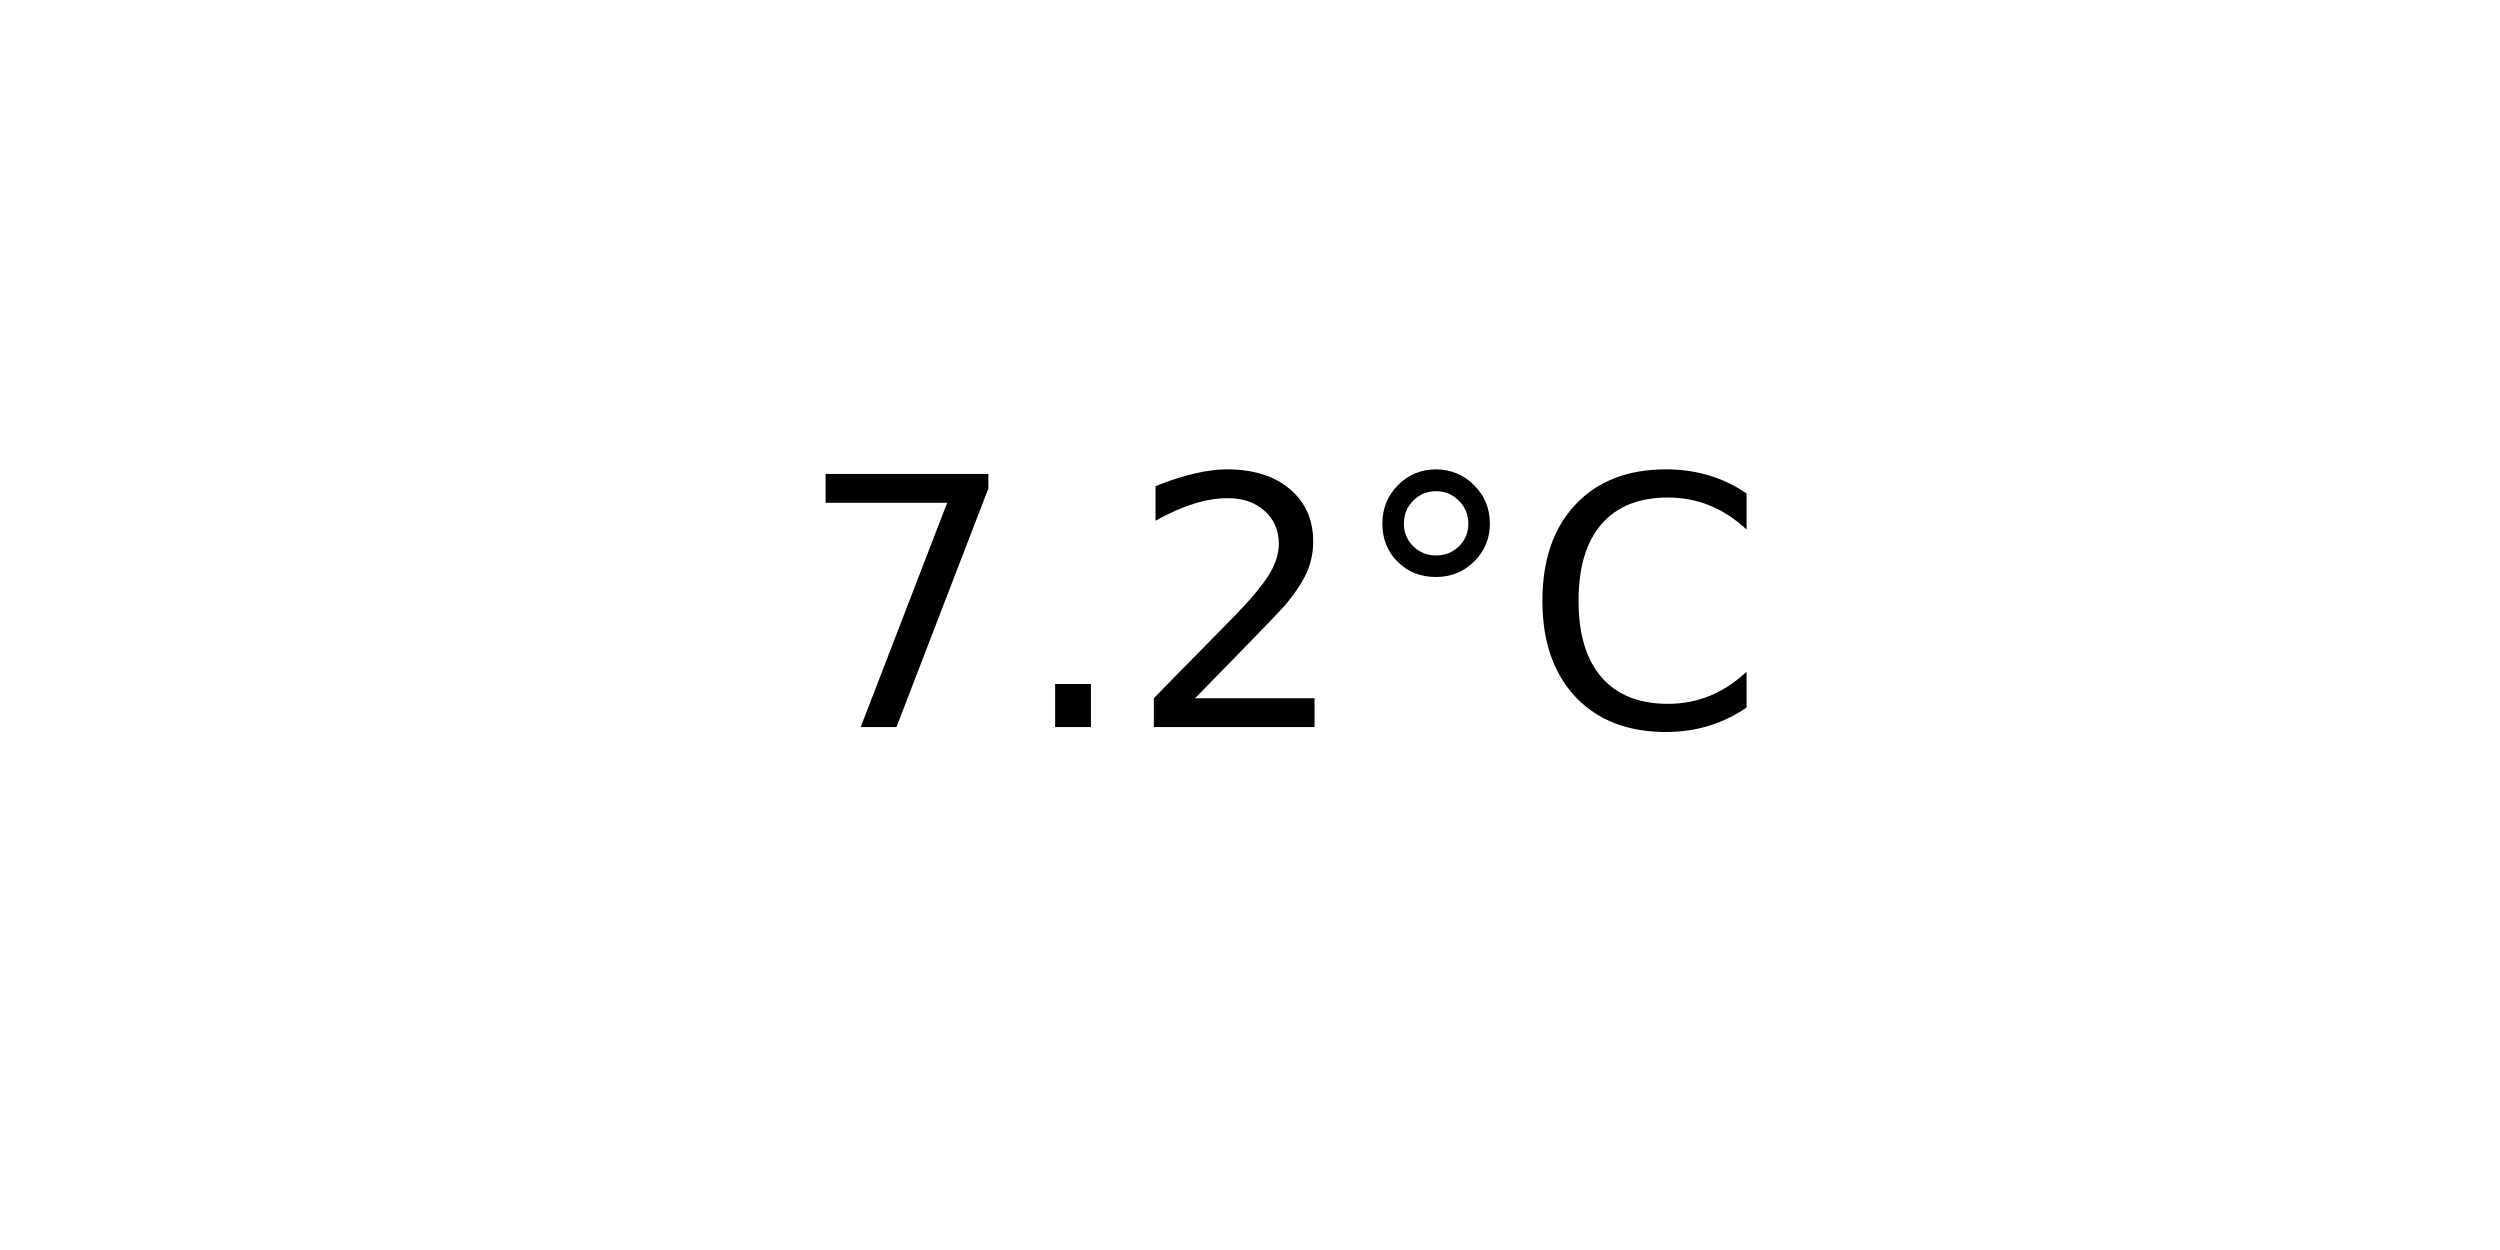
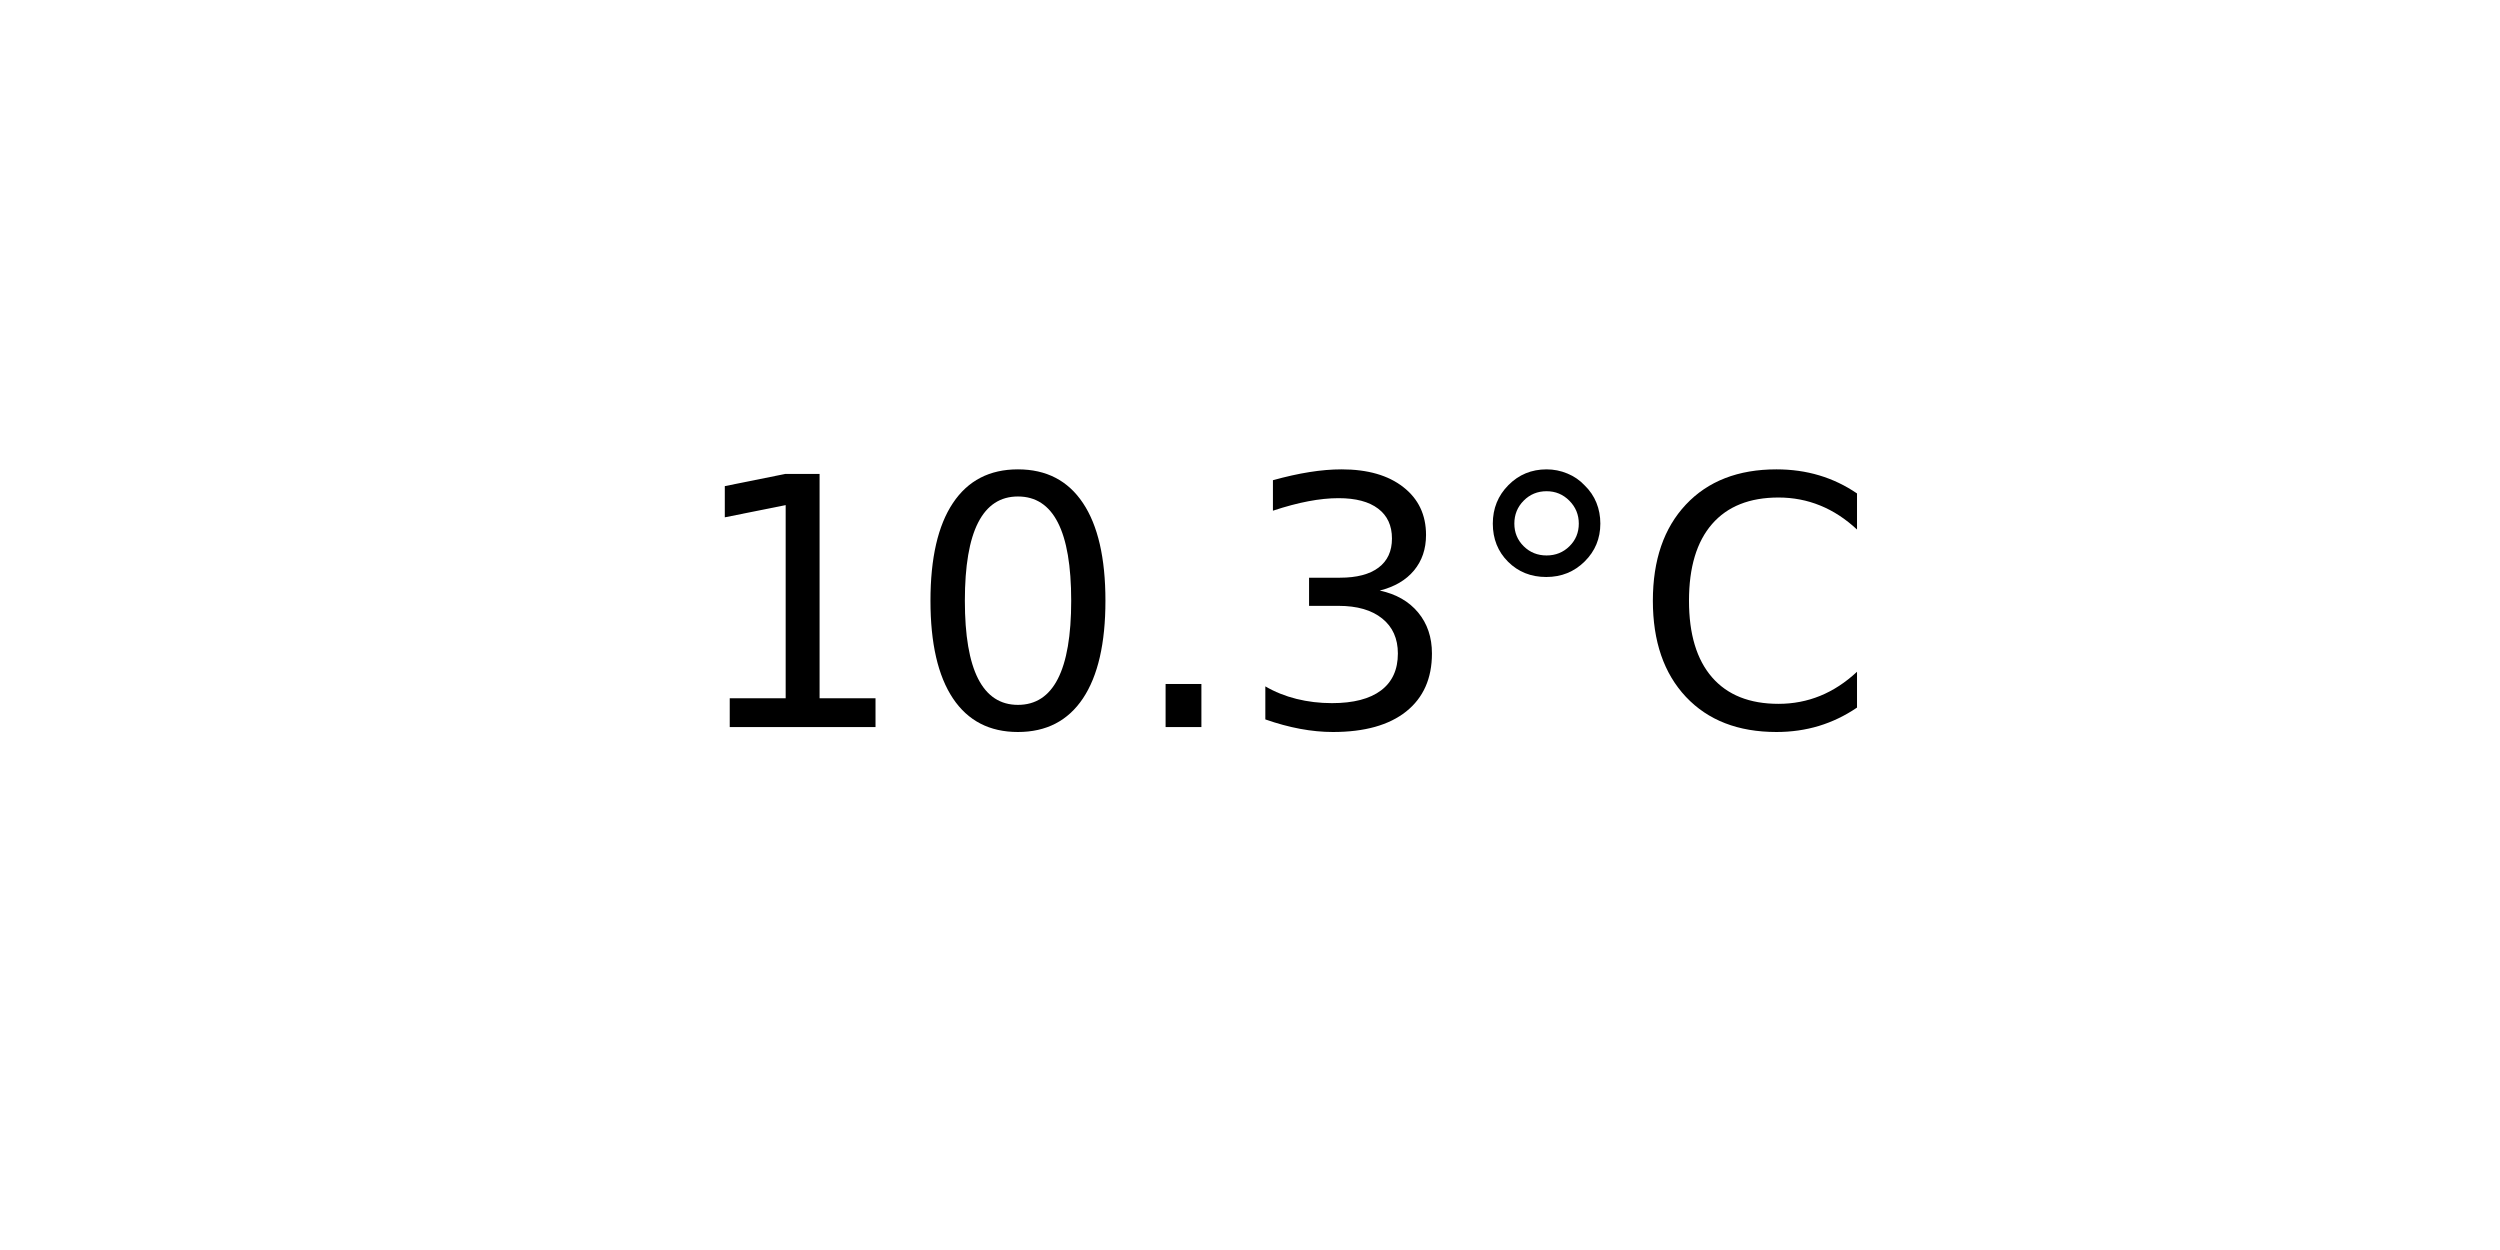
<svg xmlns="http://www.w3.org/2000/svg" xmlns:xlink="http://www.w3.org/1999/xlink" width="72pt" height="36pt" viewBox="0 0 72 36" version="1.1">
  <defs>
    <style type="text/css">*{stroke-linejoin: round; stroke-linecap: butt}</style>
  </defs>
  <g id="figure_1">
    <g id="axes_1">
      <g id="text_1">
-         <g transform="translate(22.95703 20.93937) scale(0.1 -0.1)">
+         <g transform="translate(19.77578 20.93937) scale(0.1 -0.1)">
          <defs>
-             <path id="DejaVuSans-37" d="M 525 4666  L 3525 4666  L 3525 4397  L 1831 0  L 1172 0  L 2766 4134  L 525 4134  L 525 4666  z " transform="scale(0.015625)" />
+             <path id="DejaVuSans-31" d="M 794 531  L 1825 531  L 1825 4091  L 703 3866  L 703 4441  L 1819 4666  L 2450 4666  L 2450 531  L 3481 531  L 3481 0  L 794 0  L 794 531  z " transform="scale(0.015625)" />
+             <path id="DejaVuSans-30" d="M 2034 4250  Q 1547 4250 1301 3770  Q 1056 3291 1056 2328  Q 1056 1369 1301 889  Q 1547 409 2034 409  Q 2525 409 2770 889  Q 3016 1369 3016 2328  Q 3016 3291 2770 3770  Q 2525 4250 2034 4250  z M 2034 4750  Q 2819 4750 3233 4129  Q 3647 3509 3647 2328  Q 3647 1150 3233 529  Q 2819 -91 2034 -91  Q 1250 -91 836 529  Q 422 1150 422 2328  Q 422 3509 836 4129  Q 1250 4750 2034 4750  z " transform="scale(0.015625)" />
            <path id="DejaVuSans-2e" d="M 684 794  L 1344 794  L 1344 0  L 684 0  L 684 794  z " transform="scale(0.015625)" />
-             <path id="DejaVuSans-32" d="M 1228 531  L 3431 531  L 3431 0  L 469 0  L 469 531  Q 828 903 1448 1529  Q 2069 2156 2228 2338  Q 2531 2678 2651 2914  Q 2772 3150 2772 3378  Q 2772 3750 2511 3984  Q 2250 4219 1831 4219  Q 1534 4219 1204 4116  Q 875 4013 500 3803  L 500 4441  Q 881 4594 1212 4672  Q 1544 4750 1819 4750  Q 2544 4750 2975 4387  Q 3406 4025 3406 3419  Q 3406 3131 3298 2873  Q 3191 2616 2906 2266  Q 2828 2175 2409 1742  Q 1991 1309 1228 531  z " transform="scale(0.015625)" />
+             <path id="DejaVuSans-33" d="M 2597 2516  Q 3050 2419 3304 2112  Q 3559 1806 3559 1356  Q 3559 666 3084 287  Q 2609 -91 1734 -91  Q 1441 -91 1130 -33  Q 819 25 488 141  L 488 750  Q 750 597 1062 519  Q 1375 441 1716 441  Q 2309 441 2620 675  Q 2931 909 2931 1356  Q 2931 1769 2642 2001  Q 2353 2234 1838 2234  L 1294 2234  L 1294 2753  L 1863 2753  Q 2328 2753 2575 2939  Q 2822 3125 2822 3475  Q 2822 3834 2567 4026  Q 2313 4219 1838 4219  Q 1578 4219 1281 4162  Q 984 4106 628 3988  L 628 4550  Q 988 4650 1302 4700  Q 1616 4750 1894 4750  Q 2613 4750 3031 4423  Q 3450 4097 3450 3541  Q 3450 3153 3228 2886  Q 3006 2619 2597 2516  z " transform="scale(0.015625)" />
            <path id="DejaVuSans-b0" d="M 1600 4347  Q 1350 4347 1178 4173  Q 1006 4000 1006 3750  Q 1006 3503 1178 3333  Q 1350 3163 1600 3163  Q 1850 3163 2022 3333  Q 2194 3503 2194 3750  Q 2194 3997 2020 4172  Q 1847 4347 1600 4347  z M 1600 4750  Q 1800 4750 1984 4673  Q 2169 4597 2303 4453  Q 2447 4313 2519 4134  Q 2591 3956 2591 3750  Q 2591 3338 2302 3052  Q 2013 2766 1594 2766  Q 1172 2766 890 3047  Q 609 3328 609 3750  Q 609 4169 896 4459  Q 1184 4750 1600 4750  z " transform="scale(0.015625)" />
            <path id="DejaVuSans-43" d="M 4122 4306  L 4122 3641  Q 3803 3938 3442 4084  Q 3081 4231 2675 4231  Q 1875 4231 1450 3742  Q 1025 3253 1025 2328  Q 1025 1406 1450 917  Q 1875 428 2675 428  Q 3081 428 3442 575  Q 3803 722 4122 1019  L 4122 359  Q 3791 134 3420 21  Q 3050 -91 2638 -91  Q 1578 -91 968 557  Q 359 1206 359 2328  Q 359 3453 968 4101  Q 1578 4750 2638 4750  Q 3056 4750 3426 4639  Q 3797 4528 4122 4306  z " transform="scale(0.015625)" />
          </defs>
-           <use xlink:href="#DejaVuSans-37" />
-           <use xlink:href="#DejaVuSans-2e" x="63.623" />
-           <use xlink:href="#DejaVuSans-32" x="95.41" />
-           <use xlink:href="#DejaVuSans-b0" x="159.033" />
-           <use xlink:href="#DejaVuSans-43" x="209.033" />
+           <use xlink:href="#DejaVuSans-31" />
+           <use xlink:href="#DejaVuSans-30" x="63.623" />
+           <use xlink:href="#DejaVuSans-2e" x="127.246" />
+           <use xlink:href="#DejaVuSans-33" x="159.033" />
+           <use xlink:href="#DejaVuSans-b0" x="222.656" />
+           <use xlink:href="#DejaVuSans-43" x="272.656" />
        </g>
      </g>
    </g>
  </g>
</svg>
